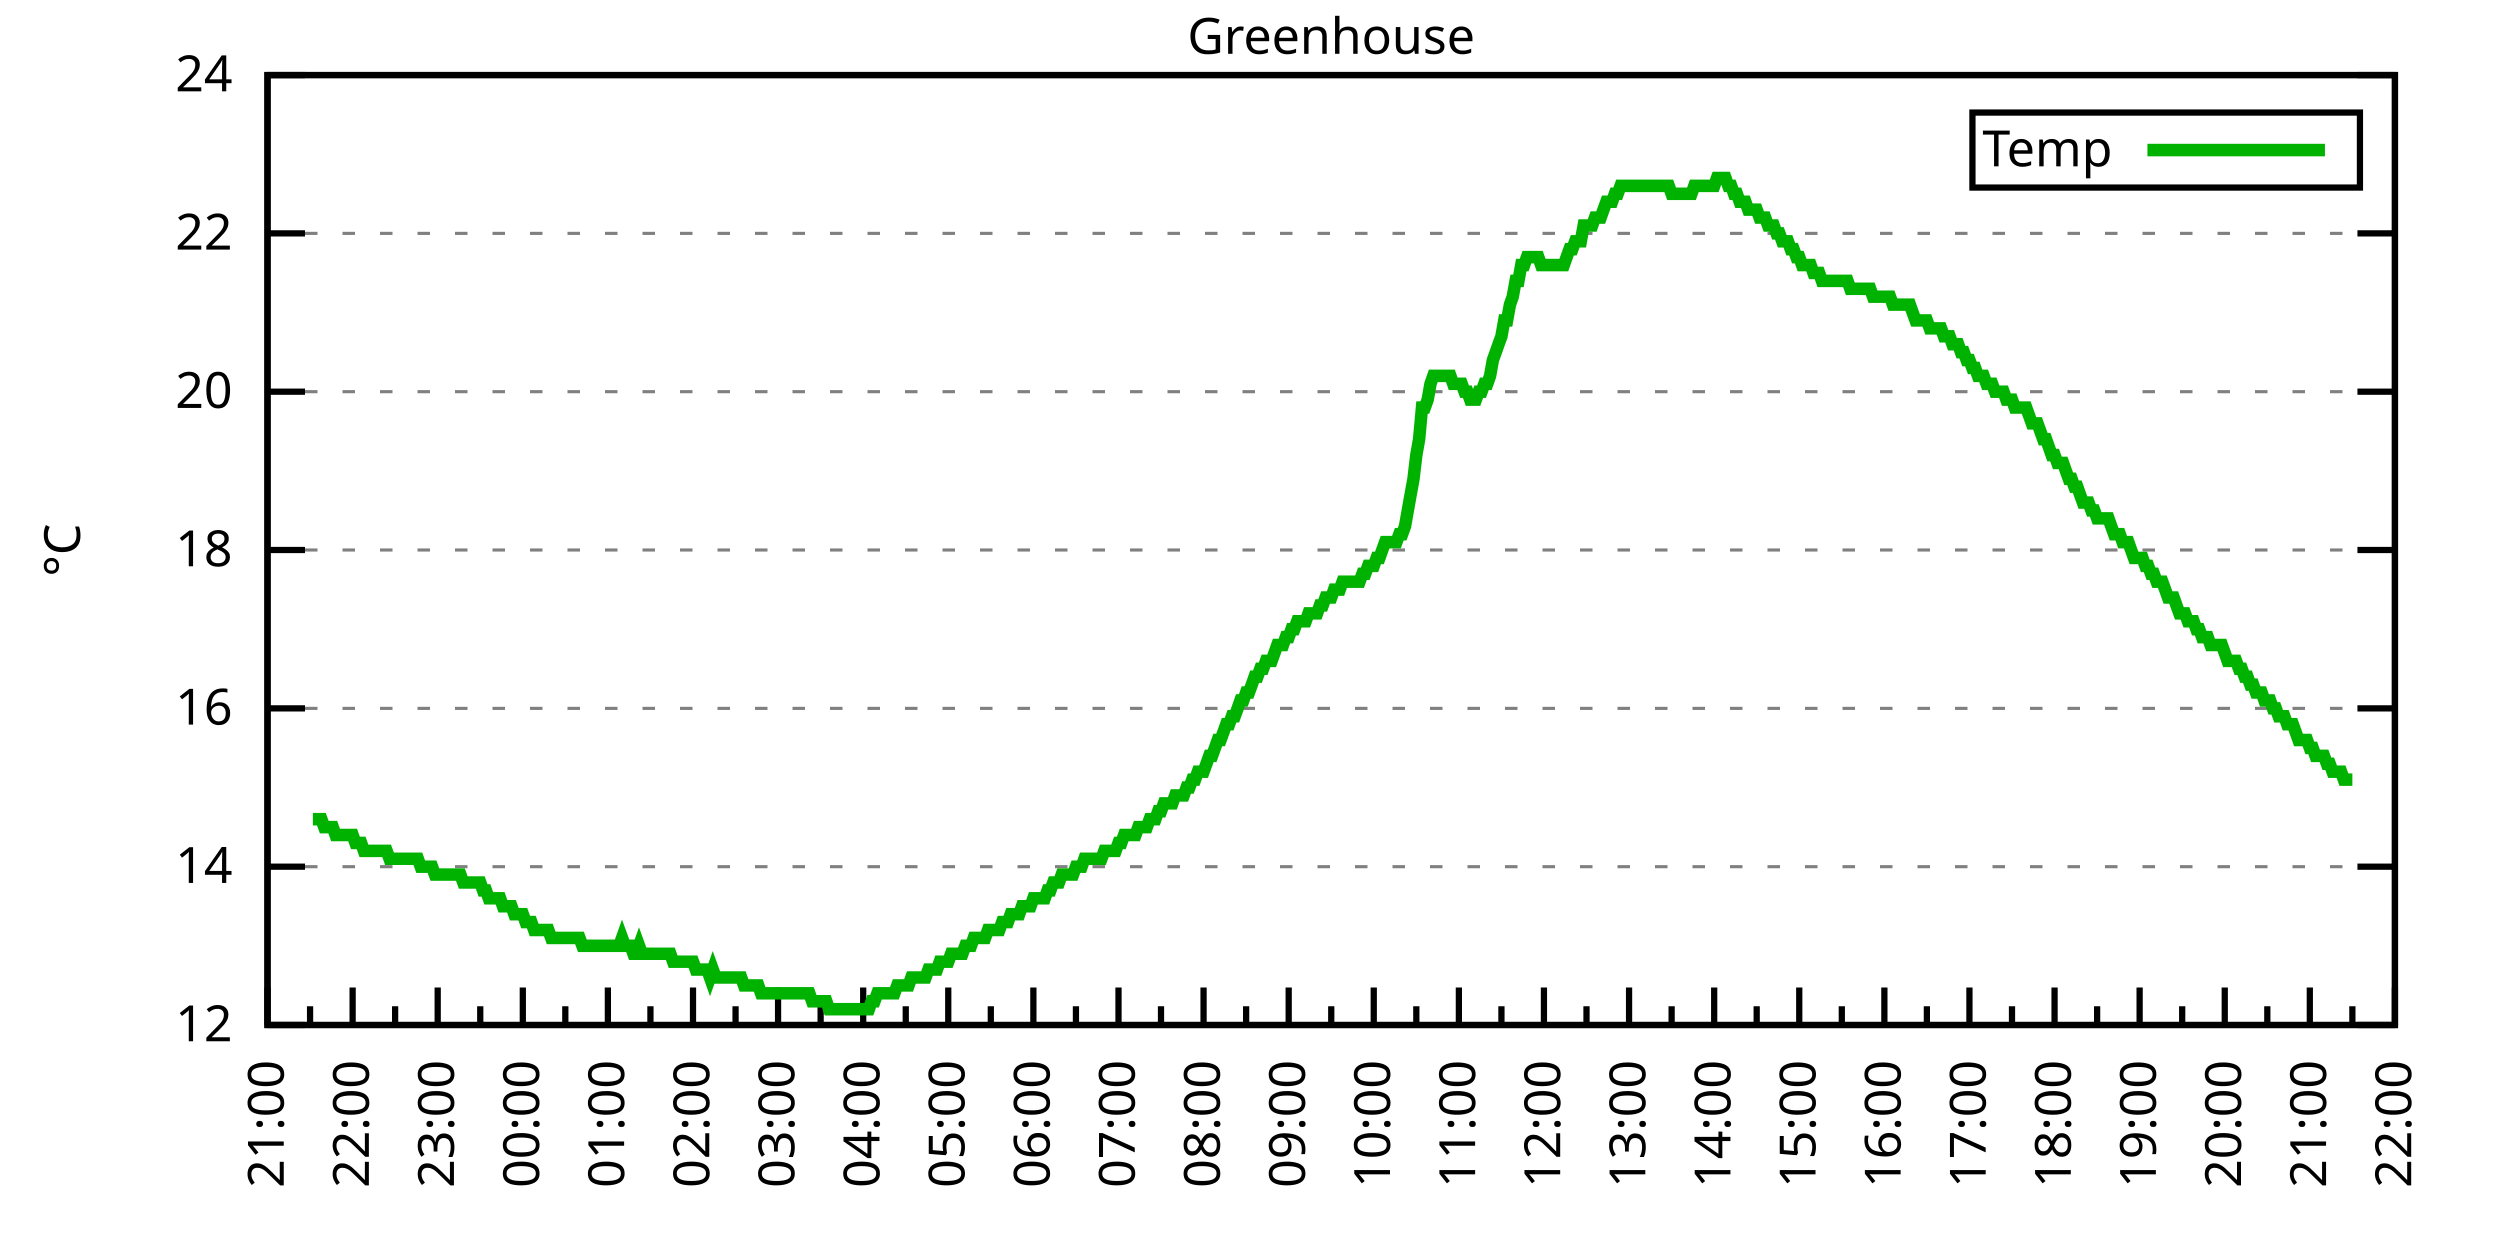
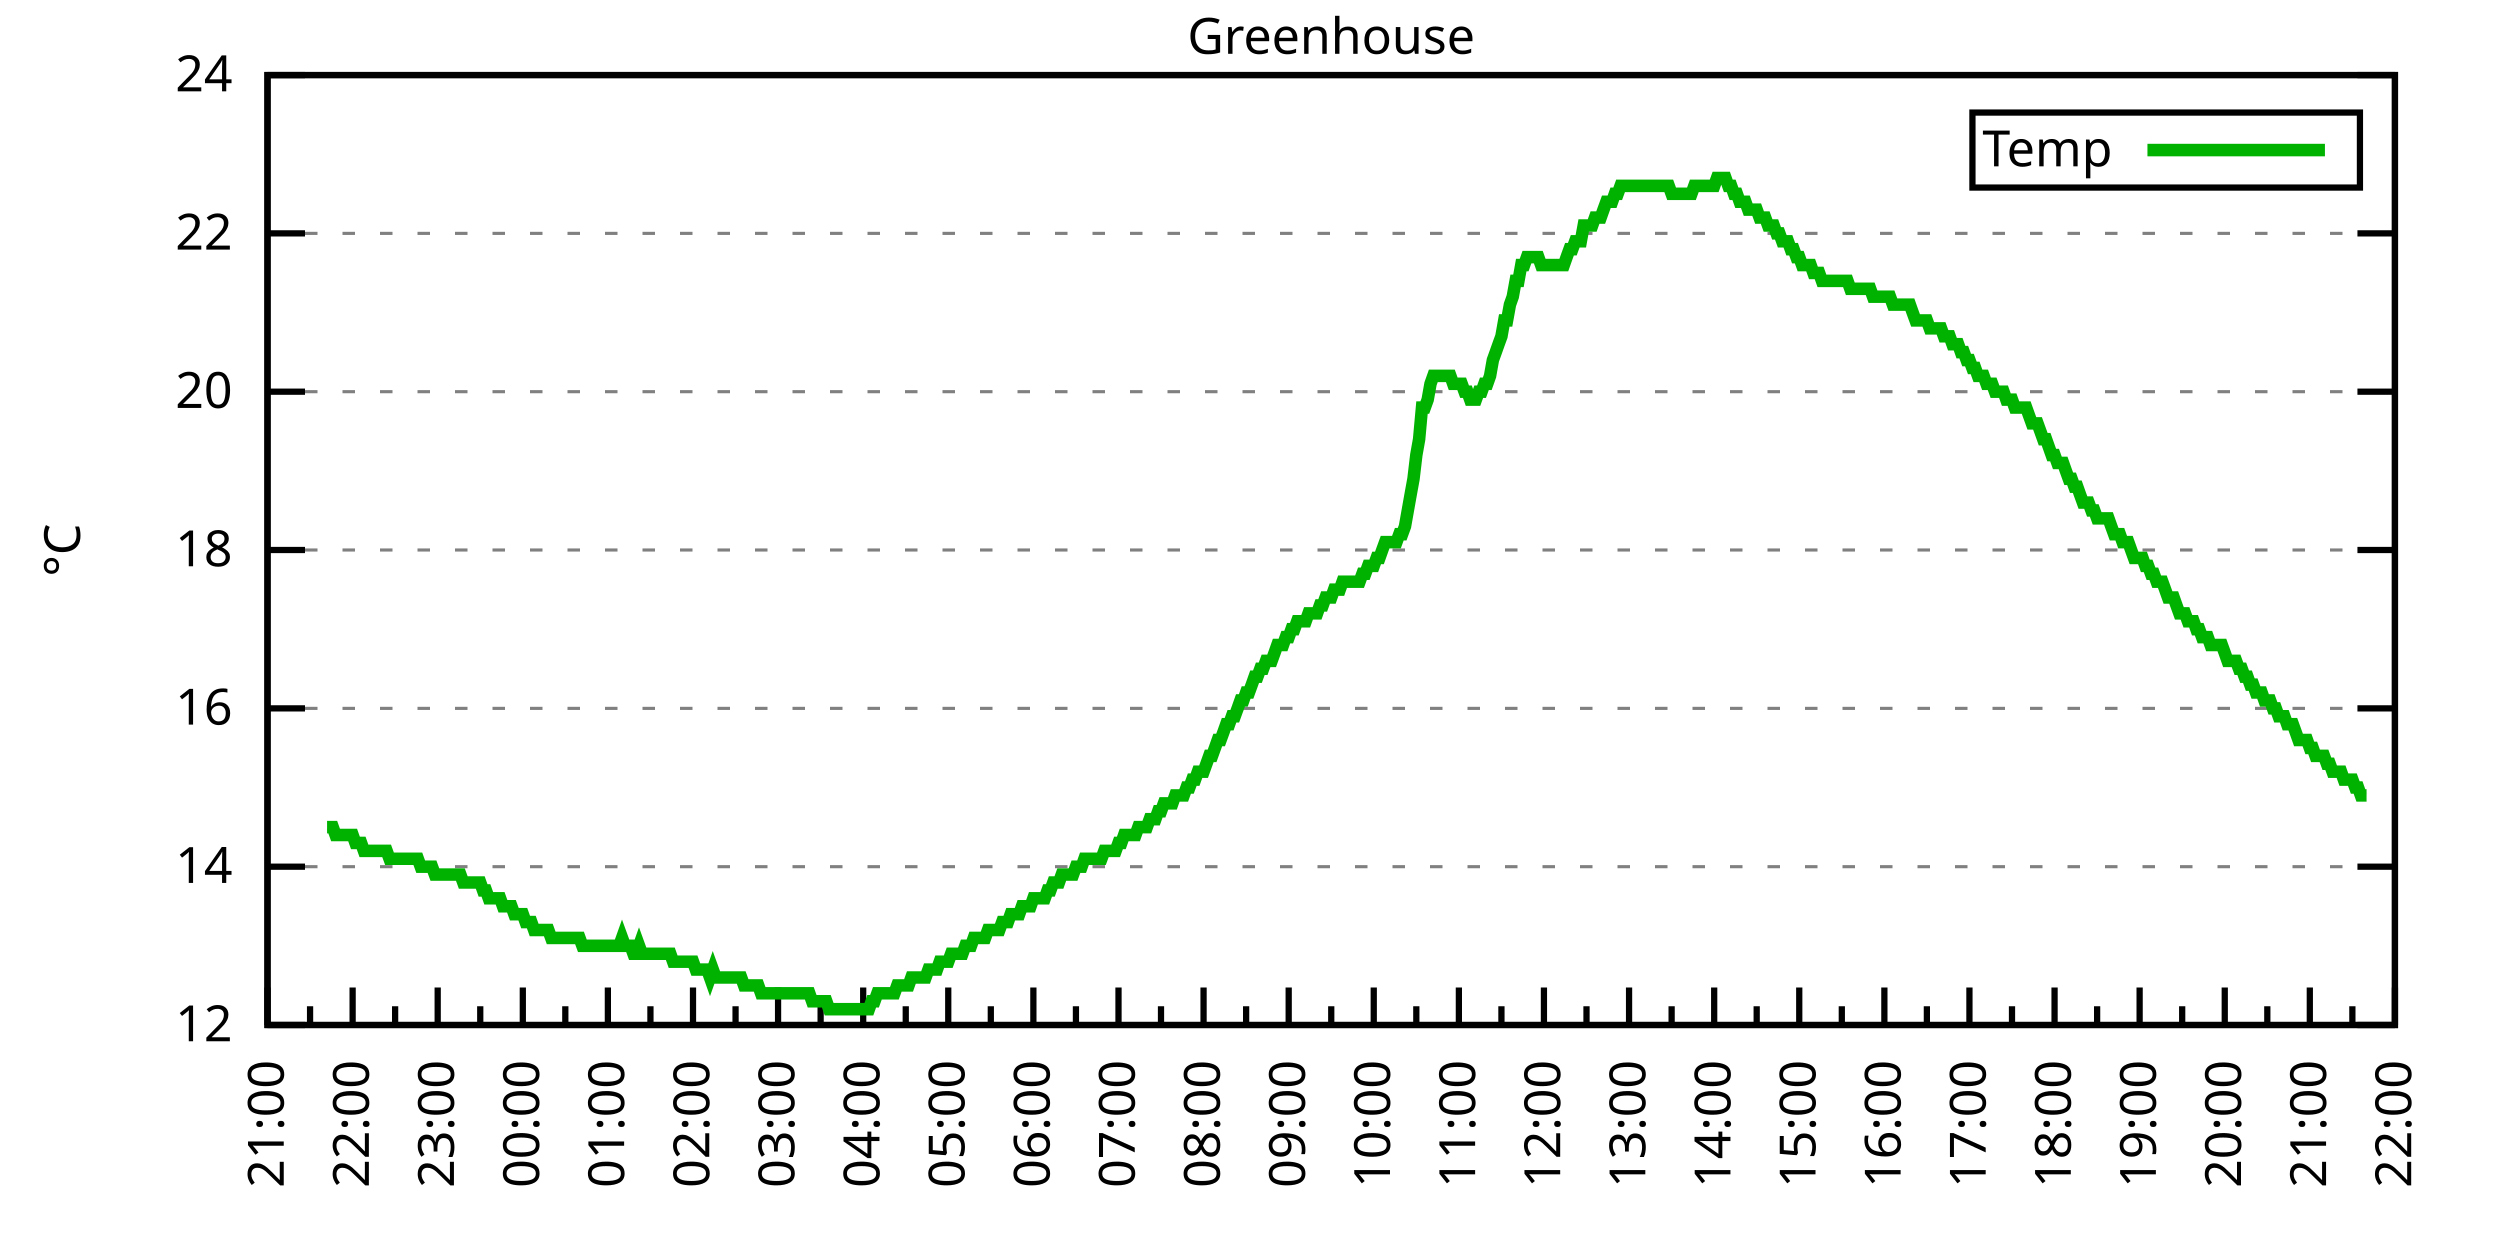
<svg xmlns="http://www.w3.org/2000/svg" xmlns:xlink="http://www.w3.org/1999/xlink" width="400" height="200" viewBox="0 0 400 200">
  <g id="gnuplot_canvas">
    <rect x="0" y="0" width="400" height="200" fill="none" />
    <defs>
      <circle id="gpDot" r="0.5" stroke-width="0.5" stroke="currentColor" />
      <path id="gpPt0" stroke-width="0.333" stroke="currentColor" d="M-1,0 h2 M0,-1 v2" />
      <path id="gpPt1" stroke-width="0.333" stroke="currentColor" d="M-1,-1 L1,1 M1,-1 L-1,1" />
      <path id="gpPt2" stroke-width="0.333" stroke="currentColor" d="M-1,0 L1,0 M0,-1 L0,1 M-1,-1 L1,1 M-1,1 L1,-1" />
      <rect id="gpPt3" stroke-width="0.333" stroke="currentColor" x="-1" y="-1" width="2" height="2" />
      <rect id="gpPt4" stroke-width="0.333" stroke="currentColor" fill="currentColor" x="-1" y="-1" width="2" height="2" />
      <circle id="gpPt5" stroke-width="0.333" stroke="currentColor" cx="0" cy="0" r="1" />
      <use xlink:href="#gpPt5" id="gpPt6" fill="currentColor" stroke="none" />
      <path id="gpPt7" stroke-width="0.333" stroke="currentColor" d="M0,-1.33 L-1.33,0.67 L1.33,0.67 z" />
      <use xlink:href="#gpPt7" id="gpPt8" fill="currentColor" stroke="none" />
      <use xlink:href="#gpPt7" id="gpPt9" stroke="currentColor" transform="rotate(180)" />
      <use xlink:href="#gpPt9" id="gpPt10" fill="currentColor" stroke="none" />
      <use xlink:href="#gpPt3" id="gpPt11" stroke="currentColor" transform="rotate(45)" />
      <use xlink:href="#gpPt11" id="gpPt12" fill="currentColor" stroke="none" />
      <path id="gpPt13" stroke-width="0.333" stroke="currentColor" d="M0,1.330 L1.265,0.411 L0.782,-1.067 L-0.782,-1.076 L-1.265,0.411 z" />
      <use xlink:href="#gpPt13" id="gpPt14" fill="currentColor" stroke="none" />
      <filter id="textbox" filterUnits="objectBoundingBox" x="0" y="0" height="1" width="1">
        <feFlood flood-color="white" flood-opacity="1" result="bgnd" />
        <feComposite in="SourceGraphic" in2="bgnd" operator="atop" />
      </filter>
      <filter id="greybox" filterUnits="objectBoundingBox" x="0" y="0" height="1" width="1">
        <feFlood flood-color="lightgrey" flood-opacity="1" result="grey" />
        <feComposite in="SourceGraphic" in2="grey" operator="atop" />
      </filter>
    </defs>
    <g fill="none" color="white" stroke="currentColor" stroke-width="1.00" stroke-linecap="butt" stroke-linejoin="miter">
</g>
    <g fill="none" color="black" stroke="currentColor" stroke-width="1.00" stroke-linecap="butt" stroke-linejoin="miter">
      <g stroke="none" shape-rendering="crispEdges">
        <polygon fill="rgb(255, 255, 255)" points="42.80,164.00 383.18,164.00 383.18,12.02 42.80,12.02 " />
      </g>
    </g>
    <g fill="none" color="black" stroke="currentColor" stroke-width="1.00" stroke-linecap="butt" stroke-linejoin="miter">
</g>
    <g fill="none" color="black" stroke="black" stroke-width="0.50" stroke-linecap="butt" stroke-linejoin="miter">
</g>
    <g fill="none" color="gray" stroke="currentColor" stroke-width="0.50" stroke-linecap="butt" stroke-linejoin="miter">
      <path stroke="gray" stroke-dasharray="2,4" class="gridline" d="M42.80,164.00 L383.19,164.00  " />
    </g>
    <g fill="none" color="gray" stroke="gray" stroke-width="1.00" stroke-linecap="butt" stroke-linejoin="miter">
</g>
    <g fill="none" color="black" stroke="currentColor" stroke-width="1.00" stroke-linecap="butt" stroke-linejoin="miter">
      <path stroke="black" d="M42.80,164.00 L48.80,164.00 M383.19,164.00 L377.19,164.00  " />
      <g transform="translate(37.20,166.60)" stroke="none" fill="black" font-family="Sans" font-size="8.00" text-anchor="end">
        <text>
          <tspan font-family="Sans"> 12</tspan>
        </text>
      </g>
    </g>
    <g fill="none" color="black" stroke="currentColor" stroke-width="1.00" stroke-linecap="butt" stroke-linejoin="miter">
</g>
    <g fill="none" color="black" stroke="black" stroke-width="0.50" stroke-linecap="butt" stroke-linejoin="miter">
</g>
    <g fill="none" color="gray" stroke="currentColor" stroke-width="0.50" stroke-linecap="butt" stroke-linejoin="miter">
      <path stroke="gray" stroke-dasharray="2,4" class="gridline" d="M42.80,138.67 L383.19,138.67  " />
    </g>
    <g fill="none" color="gray" stroke="gray" stroke-width="1.00" stroke-linecap="butt" stroke-linejoin="miter">
</g>
    <g fill="none" color="black" stroke="currentColor" stroke-width="1.00" stroke-linecap="butt" stroke-linejoin="miter">
      <path stroke="black" d="M42.80,138.67 L48.80,138.67 M383.19,138.67 L377.19,138.67  " />
      <g transform="translate(37.20,141.27)" stroke="none" fill="black" font-family="Sans" font-size="8.00" text-anchor="end">
        <text>
          <tspan font-family="Sans"> 14</tspan>
        </text>
      </g>
    </g>
    <g fill="none" color="black" stroke="currentColor" stroke-width="1.00" stroke-linecap="butt" stroke-linejoin="miter">
</g>
    <g fill="none" color="black" stroke="black" stroke-width="0.50" stroke-linecap="butt" stroke-linejoin="miter">
</g>
    <g fill="none" color="gray" stroke="currentColor" stroke-width="0.50" stroke-linecap="butt" stroke-linejoin="miter">
      <path stroke="gray" stroke-dasharray="2,4" class="gridline" d="M42.80,113.34 L383.19,113.34  " />
    </g>
    <g fill="none" color="gray" stroke="gray" stroke-width="1.00" stroke-linecap="butt" stroke-linejoin="miter">
</g>
    <g fill="none" color="black" stroke="currentColor" stroke-width="1.00" stroke-linecap="butt" stroke-linejoin="miter">
      <path stroke="black" d="M42.80,113.34 L48.80,113.34 M383.19,113.34 L377.19,113.34  " />
      <g transform="translate(37.20,115.94)" stroke="none" fill="black" font-family="Sans" font-size="8.00" text-anchor="end">
        <text>
          <tspan font-family="Sans"> 16</tspan>
        </text>
      </g>
    </g>
    <g fill="none" color="black" stroke="currentColor" stroke-width="1.00" stroke-linecap="butt" stroke-linejoin="miter">
</g>
    <g fill="none" color="black" stroke="black" stroke-width="0.50" stroke-linecap="butt" stroke-linejoin="miter">
</g>
    <g fill="none" color="gray" stroke="currentColor" stroke-width="0.50" stroke-linecap="butt" stroke-linejoin="miter">
      <path stroke="gray" stroke-dasharray="2,4" class="gridline" d="M42.80,88.00 L383.19,88.00  " />
    </g>
    <g fill="none" color="gray" stroke="gray" stroke-width="1.00" stroke-linecap="butt" stroke-linejoin="miter">
</g>
    <g fill="none" color="black" stroke="currentColor" stroke-width="1.00" stroke-linecap="butt" stroke-linejoin="miter">
      <path stroke="black" d="M42.80,88.00 L48.80,88.00 M383.19,88.00 L377.19,88.00  " />
      <g transform="translate(37.20,90.60)" stroke="none" fill="black" font-family="Sans" font-size="8.00" text-anchor="end">
        <text>
          <tspan font-family="Sans"> 18</tspan>
        </text>
      </g>
    </g>
    <g fill="none" color="black" stroke="currentColor" stroke-width="1.00" stroke-linecap="butt" stroke-linejoin="miter">
</g>
    <g fill="none" color="black" stroke="black" stroke-width="0.50" stroke-linecap="butt" stroke-linejoin="miter">
</g>
    <g fill="none" color="gray" stroke="currentColor" stroke-width="0.50" stroke-linecap="butt" stroke-linejoin="miter">
      <path stroke="gray" stroke-dasharray="2,4" class="gridline" d="M42.80,62.67 L383.19,62.67  " />
    </g>
    <g fill="none" color="gray" stroke="gray" stroke-width="1.00" stroke-linecap="butt" stroke-linejoin="miter">
</g>
    <g fill="none" color="black" stroke="currentColor" stroke-width="1.00" stroke-linecap="butt" stroke-linejoin="miter">
      <path stroke="black" d="M42.80,62.67 L48.80,62.67 M383.19,62.67 L377.19,62.67  " />
      <g transform="translate(37.20,65.27)" stroke="none" fill="black" font-family="Sans" font-size="8.00" text-anchor="end">
        <text>
          <tspan font-family="Sans"> 20</tspan>
        </text>
      </g>
    </g>
    <g fill="none" color="black" stroke="currentColor" stroke-width="1.00" stroke-linecap="butt" stroke-linejoin="miter">
</g>
    <g fill="none" color="black" stroke="black" stroke-width="0.50" stroke-linecap="butt" stroke-linejoin="miter">
</g>
    <g fill="none" color="gray" stroke="currentColor" stroke-width="0.50" stroke-linecap="butt" stroke-linejoin="miter">
      <path stroke="gray" stroke-dasharray="2,4" class="gridline" d="M42.80,37.34 L383.19,37.34  " />
    </g>
    <g fill="none" color="gray" stroke="gray" stroke-width="1.00" stroke-linecap="butt" stroke-linejoin="miter">
</g>
    <g fill="none" color="black" stroke="currentColor" stroke-width="1.00" stroke-linecap="butt" stroke-linejoin="miter">
      <path stroke="black" d="M42.80,37.34 L48.80,37.34 M383.19,37.34 L377.19,37.34  " />
      <g transform="translate(37.20,39.94)" stroke="none" fill="black" font-family="Sans" font-size="8.00" text-anchor="end">
        <text>
          <tspan font-family="Sans"> 22</tspan>
        </text>
      </g>
    </g>
    <g fill="none" color="black" stroke="currentColor" stroke-width="1.00" stroke-linecap="butt" stroke-linejoin="miter">
</g>
    <g fill="none" color="black" stroke="black" stroke-width="0.50" stroke-linecap="butt" stroke-linejoin="miter">
</g>
    <g fill="none" color="gray" stroke="currentColor" stroke-width="0.50" stroke-linecap="butt" stroke-linejoin="miter">
      <path stroke="gray" stroke-dasharray="2,4" class="gridline" d="M42.80,12.01 L383.19,12.01  " />
    </g>
    <g fill="none" color="gray" stroke="gray" stroke-width="1.00" stroke-linecap="butt" stroke-linejoin="miter">
</g>
    <g fill="none" color="black" stroke="currentColor" stroke-width="1.00" stroke-linecap="butt" stroke-linejoin="miter">
      <path stroke="black" d="M42.80,12.01 L48.80,12.01 M383.19,12.01 L377.19,12.01  " />
      <g transform="translate(37.20,14.61)" stroke="none" fill="black" font-family="Sans" font-size="8.00" text-anchor="end">
        <text>
          <tspan font-family="Sans"> 24</tspan>
        </text>
      </g>
    </g>
    <g fill="none" color="black" stroke="currentColor" stroke-width="1.00" stroke-linecap="butt" stroke-linejoin="miter">
      <path stroke="black" d="M42.80,164.00 L42.80,158.00  " />
      <g transform="translate(45.40,169.60) rotate(270)" stroke="none" fill="black" font-family="Sans" font-size="8.00" text-anchor="end">
        <text>
          <tspan font-family="Sans">21:00</tspan>
        </text>
      </g>
    </g>
    <g fill="none" color="black" stroke="currentColor" stroke-width="1.00" stroke-linecap="butt" stroke-linejoin="miter">
      <path stroke="black" d="M49.61,164.00 L49.61,161.00 M56.42,164.00 L56.42,158.00  " />
      <g transform="translate(59.02,169.60) rotate(270)" stroke="none" fill="black" font-family="Sans" font-size="8.00" text-anchor="end">
        <text>
          <tspan font-family="Sans">22:00</tspan>
        </text>
      </g>
    </g>
    <g fill="none" color="black" stroke="currentColor" stroke-width="1.00" stroke-linecap="butt" stroke-linejoin="miter">
      <path stroke="black" d="M63.22,164.00 L63.22,161.00 M70.03,164.00 L70.03,158.00  " />
      <g transform="translate(72.63,169.60) rotate(270)" stroke="none" fill="black" font-family="Sans" font-size="8.00" text-anchor="end">
        <text>
          <tspan font-family="Sans">23:00</tspan>
        </text>
      </g>
    </g>
    <g fill="none" color="black" stroke="currentColor" stroke-width="1.00" stroke-linecap="butt" stroke-linejoin="miter">
      <path stroke="black" d="M76.84,164.00 L76.84,161.00 M83.65,164.00 L83.65,158.00  " />
      <g transform="translate(86.25,169.60) rotate(270)" stroke="none" fill="black" font-family="Sans" font-size="8.00" text-anchor="end">
        <text>
          <tspan font-family="Sans">00:00</tspan>
        </text>
      </g>
    </g>
    <g fill="none" color="black" stroke="currentColor" stroke-width="1.00" stroke-linecap="butt" stroke-linejoin="miter">
      <path stroke="black" d="M90.45,164.00 L90.45,161.00 M97.26,164.00 L97.26,158.00  " />
      <g transform="translate(99.86,169.60) rotate(270)" stroke="none" fill="black" font-family="Sans" font-size="8.00" text-anchor="end">
        <text>
          <tspan font-family="Sans">01:00</tspan>
        </text>
      </g>
    </g>
    <g fill="none" color="black" stroke="currentColor" stroke-width="1.00" stroke-linecap="butt" stroke-linejoin="miter">
      <path stroke="black" d="M104.07,164.00 L104.07,161.00 M110.88,164.00 L110.88,158.00  " />
      <g transform="translate(113.48,169.60) rotate(270)" stroke="none" fill="black" font-family="Sans" font-size="8.00" text-anchor="end">
        <text>
          <tspan font-family="Sans">02:00</tspan>
        </text>
      </g>
    </g>
    <g fill="none" color="black" stroke="currentColor" stroke-width="1.00" stroke-linecap="butt" stroke-linejoin="miter">
      <path stroke="black" d="M117.69,164.00 L117.69,161.00 M124.49,164.00 L124.49,158.00  " />
      <g transform="translate(127.09,169.60) rotate(270)" stroke="none" fill="black" font-family="Sans" font-size="8.00" text-anchor="end">
        <text>
          <tspan font-family="Sans">03:00</tspan>
        </text>
      </g>
    </g>
    <g fill="none" color="black" stroke="currentColor" stroke-width="1.00" stroke-linecap="butt" stroke-linejoin="miter">
      <path stroke="black" d="M131.30,164.00 L131.30,161.00 M138.11,164.00 L138.11,158.00  " />
      <g transform="translate(140.71,169.60) rotate(270)" stroke="none" fill="black" font-family="Sans" font-size="8.00" text-anchor="end">
        <text>
          <tspan font-family="Sans">04:00</tspan>
        </text>
      </g>
    </g>
    <g fill="none" color="black" stroke="currentColor" stroke-width="1.00" stroke-linecap="butt" stroke-linejoin="miter">
      <path stroke="black" d="M144.92,164.00 L144.92,161.00 M151.72,164.00 L151.72,158.00  " />
      <g transform="translate(154.32,169.60) rotate(270)" stroke="none" fill="black" font-family="Sans" font-size="8.00" text-anchor="end">
        <text>
          <tspan font-family="Sans">05:00</tspan>
        </text>
      </g>
    </g>
    <g fill="none" color="black" stroke="currentColor" stroke-width="1.00" stroke-linecap="butt" stroke-linejoin="miter">
      <path stroke="black" d="M158.53,164.00 L158.53,161.00 M165.34,164.00 L165.34,158.00  " />
      <g transform="translate(167.94,169.60) rotate(270)" stroke="none" fill="black" font-family="Sans" font-size="8.00" text-anchor="end">
        <text>
          <tspan font-family="Sans">06:00</tspan>
        </text>
      </g>
    </g>
    <g fill="none" color="black" stroke="currentColor" stroke-width="1.00" stroke-linecap="butt" stroke-linejoin="miter">
      <path stroke="black" d="M172.15,164.00 L172.15,161.00 M178.96,164.00 L178.96,158.00  " />
      <g transform="translate(181.56,169.60) rotate(270)" stroke="none" fill="black" font-family="Sans" font-size="8.00" text-anchor="end">
        <text>
          <tspan font-family="Sans">07:00</tspan>
        </text>
      </g>
    </g>
    <g fill="none" color="black" stroke="currentColor" stroke-width="1.00" stroke-linecap="butt" stroke-linejoin="miter">
      <path stroke="black" d="M185.76,164.00 L185.76,161.00 M192.57,164.00 L192.57,158.00  " />
      <g transform="translate(195.17,169.60) rotate(270)" stroke="none" fill="black" font-family="Sans" font-size="8.00" text-anchor="end">
        <text>
          <tspan font-family="Sans">08:00</tspan>
        </text>
      </g>
    </g>
    <g fill="none" color="black" stroke="currentColor" stroke-width="1.00" stroke-linecap="butt" stroke-linejoin="miter">
      <path stroke="black" d="M199.38,164.00 L199.38,161.00 M206.19,164.00 L206.19,158.00  " />
      <g transform="translate(208.79,169.60) rotate(270)" stroke="none" fill="black" font-family="Sans" font-size="8.00" text-anchor="end">
        <text>
          <tspan font-family="Sans">09:00</tspan>
        </text>
      </g>
    </g>
    <g fill="none" color="black" stroke="currentColor" stroke-width="1.00" stroke-linecap="butt" stroke-linejoin="miter">
      <path stroke="black" d="M213.00,164.00 L213.00,161.00 M219.80,164.00 L219.80,158.00  " />
      <g transform="translate(222.40,169.60) rotate(270)" stroke="none" fill="black" font-family="Sans" font-size="8.00" text-anchor="end">
        <text>
          <tspan font-family="Sans">10:00</tspan>
        </text>
      </g>
    </g>
    <g fill="none" color="black" stroke="currentColor" stroke-width="1.00" stroke-linecap="butt" stroke-linejoin="miter">
      <path stroke="black" d="M226.61,164.00 L226.61,161.00 M233.42,164.00 L233.42,158.00  " />
      <g transform="translate(236.02,169.60) rotate(270)" stroke="none" fill="black" font-family="Sans" font-size="8.00" text-anchor="end">
        <text>
          <tspan font-family="Sans">11:00</tspan>
        </text>
      </g>
    </g>
    <g fill="none" color="black" stroke="currentColor" stroke-width="1.00" stroke-linecap="butt" stroke-linejoin="miter">
      <path stroke="black" d="M240.23,164.00 L240.23,161.00 M247.03,164.00 L247.03,158.00  " />
      <g transform="translate(249.63,169.60) rotate(270)" stroke="none" fill="black" font-family="Sans" font-size="8.00" text-anchor="end">
        <text>
          <tspan font-family="Sans">12:00</tspan>
        </text>
      </g>
    </g>
    <g fill="none" color="black" stroke="currentColor" stroke-width="1.00" stroke-linecap="butt" stroke-linejoin="miter">
      <path stroke="black" d="M253.84,164.00 L253.84,161.00 M260.65,164.00 L260.65,158.00  " />
      <g transform="translate(263.25,169.60) rotate(270)" stroke="none" fill="black" font-family="Sans" font-size="8.00" text-anchor="end">
        <text>
          <tspan font-family="Sans">13:00</tspan>
        </text>
      </g>
    </g>
    <g fill="none" color="black" stroke="currentColor" stroke-width="1.00" stroke-linecap="butt" stroke-linejoin="miter">
      <path stroke="black" d="M267.46,164.00 L267.46,161.00 M274.27,164.00 L274.27,158.00  " />
      <g transform="translate(276.87,169.60) rotate(270)" stroke="none" fill="black" font-family="Sans" font-size="8.00" text-anchor="end">
        <text>
          <tspan font-family="Sans">14:00</tspan>
        </text>
      </g>
    </g>
    <g fill="none" color="black" stroke="currentColor" stroke-width="1.00" stroke-linecap="butt" stroke-linejoin="miter">
      <path stroke="black" d="M281.07,164.00 L281.07,161.00 M287.88,164.00 L287.88,158.00  " />
      <g transform="translate(290.48,169.60) rotate(270)" stroke="none" fill="black" font-family="Sans" font-size="8.00" text-anchor="end">
        <text>
          <tspan font-family="Sans">15:00</tspan>
        </text>
      </g>
    </g>
    <g fill="none" color="black" stroke="currentColor" stroke-width="1.00" stroke-linecap="butt" stroke-linejoin="miter">
      <path stroke="black" d="M294.69,164.00 L294.69,161.00 M301.50,164.00 L301.50,158.00  " />
      <g transform="translate(304.10,169.60) rotate(270)" stroke="none" fill="black" font-family="Sans" font-size="8.00" text-anchor="end">
        <text>
          <tspan font-family="Sans">16:00</tspan>
        </text>
      </g>
    </g>
    <g fill="none" color="black" stroke="currentColor" stroke-width="1.00" stroke-linecap="butt" stroke-linejoin="miter">
      <path stroke="black" d="M308.30,164.00 L308.30,161.00 M315.11,164.00 L315.11,158.00  " />
      <g transform="translate(317.71,169.60) rotate(270)" stroke="none" fill="black" font-family="Sans" font-size="8.00" text-anchor="end">
        <text>
          <tspan font-family="Sans">17:00</tspan>
        </text>
      </g>
    </g>
    <g fill="none" color="black" stroke="currentColor" stroke-width="1.00" stroke-linecap="butt" stroke-linejoin="miter">
      <path stroke="black" d="M321.92,164.00 L321.92,161.00 M328.73,164.00 L328.73,158.00  " />
      <g transform="translate(331.33,169.60) rotate(270)" stroke="none" fill="black" font-family="Sans" font-size="8.00" text-anchor="end">
        <text>
          <tspan font-family="Sans">18:00</tspan>
        </text>
      </g>
    </g>
    <g fill="none" color="black" stroke="currentColor" stroke-width="1.00" stroke-linecap="butt" stroke-linejoin="miter">
      <path stroke="black" d="M335.54,164.00 L335.54,161.00 M342.34,164.00 L342.34,158.00  " />
      <g transform="translate(344.94,169.60) rotate(270)" stroke="none" fill="black" font-family="Sans" font-size="8.00" text-anchor="end">
        <text>
          <tspan font-family="Sans">19:00</tspan>
        </text>
      </g>
    </g>
    <g fill="none" color="black" stroke="currentColor" stroke-width="1.00" stroke-linecap="butt" stroke-linejoin="miter">
      <path stroke="black" d="M349.15,164.00 L349.15,161.00 M355.96,164.00 L355.96,158.00  " />
      <g transform="translate(358.56,169.60) rotate(270)" stroke="none" fill="black" font-family="Sans" font-size="8.00" text-anchor="end">
        <text>
          <tspan font-family="Sans">20:00</tspan>
        </text>
      </g>
    </g>
    <g fill="none" color="black" stroke="currentColor" stroke-width="1.00" stroke-linecap="butt" stroke-linejoin="miter">
      <path stroke="black" d="M362.77,164.00 L362.77,161.00 M369.57,164.00 L369.57,158.00  " />
      <g transform="translate(372.17,169.60) rotate(270)" stroke="none" fill="black" font-family="Sans" font-size="8.00" text-anchor="end">
        <text>
          <tspan font-family="Sans">21:00</tspan>
        </text>
      </g>
    </g>
    <g fill="none" color="black" stroke="currentColor" stroke-width="1.00" stroke-linecap="butt" stroke-linejoin="miter">
      <path stroke="black" d="M376.38,164.00 L376.38,161.00 M383.19,164.00 L383.19,158.00  " />
      <g transform="translate(385.79,169.60) rotate(270)" stroke="none" fill="black" font-family="Sans" font-size="8.00" text-anchor="end">
        <text>
          <tspan font-family="Sans">22:00</tspan>
        </text>
      </g>
    </g>
    <g fill="none" color="black" stroke="currentColor" stroke-width="1.00" stroke-linecap="butt" stroke-linejoin="miter">
</g>
    <g fill="none" color="black" stroke="currentColor" stroke-width="1.00" stroke-linecap="butt" stroke-linejoin="miter">
      <path stroke="black" d="M42.80,12.01 L42.80,164.00 L383.19,164.00 L383.19,12.01 L42.80,12.01 Z  " />
    </g>
    <g fill="none" color="black" stroke="currentColor" stroke-width="1.00" stroke-linecap="butt" stroke-linejoin="miter">
      <g transform="translate(12.80,88.01) rotate(270)" stroke="none" fill="black" font-family="Sans" font-size="8.00" text-anchor="middle">
        <text>
          <tspan font-family="Sans">°C</tspan>
        </text>
      </g>
    </g>
    <g fill="none" color="black" stroke="currentColor" stroke-width="1.00" stroke-linecap="butt" stroke-linejoin="miter">
</g>
    <g fill="none" color="black" stroke="currentColor" stroke-width="1.00" stroke-linecap="butt" stroke-linejoin="miter">
      <path stroke="black" d="M315.59,30.01 L315.59,18.01 L377.59,18.01 L377.59,30.01 L315.59,30.01 Z  " />
    </g>
    <g id="Greenhouse_plot_1">
      <g fill="none" color="white" stroke="black" stroke-width="2.00" stroke-linecap="butt" stroke-linejoin="miter">
</g>
      <g fill="none" color="black" stroke="currentColor" stroke-width="2.00" stroke-linecap="butt" stroke-linejoin="miter">
        <g transform="translate(337.99,26.61)" stroke="none" fill="black" font-family="Sans" font-size="8.00" text-anchor="end">
          <text>
            <tspan font-family="Sans">Temp</tspan>
          </text>
        </g>
      </g>
      <g fill="none" color="black" stroke="currentColor" stroke-width="2.00" stroke-linecap="butt" stroke-linejoin="miter">
-         <path stroke="rgb(  0, 178,   0)" d="M343.59,24.01 L371.99,24.01 M50.06,131.07 L50.52,131.07 L50.97,131.07 L51.42,131.07 L51.88,132.34 L52.33,132.34   L52.78,132.34 L53.24,132.34 L53.69,133.60 L54.15,133.60 L54.60,133.60 L55.05,133.60 L55.51,133.60 L55.96,133.60   L56.42,133.60 L56.87,134.87 L57.32,134.87 L57.78,134.87 L58.23,136.14 L58.68,136.14 L59.14,136.14 L59.59,136.14   L60.05,136.14 L60.50,136.14 L60.95,136.14 L61.41,136.14 L61.86,136.14 L62.32,137.40 L62.77,137.40 L63.22,137.40   L63.68,137.40 L64.13,137.40 L64.58,137.40 L65.04,137.40 L65.49,137.40 L65.95,137.40 L66.40,137.40 L66.85,137.40   L67.31,138.67 L67.76,138.67 L68.22,138.67 L68.67,138.67 L69.12,138.67 L69.58,139.93 L70.03,139.93 L70.49,139.93   L70.94,139.93 L71.39,139.93 L71.85,139.93 L72.30,139.93 L72.75,139.93 L73.21,139.93 L73.66,139.93 L74.12,141.20   L74.57,141.20 L75.02,141.20 L75.48,141.20 L75.93,141.20 L76.39,141.20 L76.84,141.20 L77.29,142.47 L77.75,142.47   L78.20,143.73 L78.65,143.73 L79.11,143.73 L79.56,143.73 L80.02,143.73 L80.47,145.00 L80.92,145.00 L81.38,145.00   L81.83,145.00 L82.29,146.27 L82.74,146.27 L83.19,146.27 L83.65,146.27 L84.10,147.53 L84.55,147.53 L85.01,147.53   L85.46,148.80 L85.92,148.80 L86.37,148.80 L86.82,148.80 L87.28,148.80 L87.73,148.80 L88.19,150.07 L88.64,150.07   L89.09,150.07 L89.55,150.07 L90.00,150.07 L90.45,150.07 L90.91,150.07 L91.36,150.07 L91.82,150.07 L92.27,150.07   L92.72,150.07 L93.18,151.33 L93.63,151.33 L94.09,151.33 L94.54,151.33 L94.99,151.33 L95.45,151.33 L95.90,151.33   L96.35,151.33 L96.81,151.33 L97.26,151.33 L97.72,151.33 L98.17,151.33 L98.62,151.33 L99.08,151.33 L99.53,150.07   L99.99,151.33 L100.44,151.33 L100.89,151.33 L101.35,152.60 L101.80,152.60 L102.25,151.33 L102.71,152.60 L103.16,152.60   L103.62,152.60 L104.07,152.60 L104.52,152.60 L104.98,152.60 L105.43,152.60 L105.89,152.60 L106.34,152.60 L106.79,152.60   L107.25,152.60 L107.70,153.87 L108.15,153.87 L108.61,153.87 L109.06,153.87 L109.52,153.87 L109.97,153.87 L110.42,153.87   L110.88,153.87 L111.33,155.13 L111.79,155.13 L112.24,155.13 L112.69,155.13 L113.15,155.13 L113.60,156.40 L114.05,155.13   L114.51,156.40 L114.96,156.40 L115.42,156.40 L115.87,156.40 L116.32,156.40 L116.78,156.40 L117.23,156.40 L117.69,156.40   L118.14,156.40 L118.59,156.40 L119.05,157.67 L119.50,157.67 L119.96,157.67 L120.41,157.67 L120.86,157.67 L121.32,157.67   L121.77,158.93 L122.22,158.93 L122.68,158.93 L123.13,158.93 L123.59,158.93 L124.04,158.93 L124.49,158.93 L124.95,158.93   L125.40,158.93 L125.86,158.93 L126.31,158.93 L126.76,158.93 L127.22,158.93 L127.67,158.93 L128.12,158.93 L128.58,158.93   L129.03,158.93 L129.49,158.93 L129.94,160.20 L130.39,160.20 L130.85,160.20 L131.30,160.20 L131.76,160.20 L132.21,160.20   L132.66,161.47 L133.12,161.47 L133.57,161.47 L134.02,161.47 L134.48,161.47 L134.93,161.47 L135.39,161.47 L135.84,161.47   L136.29,161.47 L136.75,161.47 L137.20,161.47 L137.66,161.47 L138.11,161.47 L138.56,161.47 L139.02,161.47 L139.47,160.20   L139.92,160.20 L140.38,158.93 L140.83,158.93 L141.29,158.93 L141.74,158.93 L142.19,158.93 L142.65,158.93 L143.10,158.93   L143.56,157.67 L144.01,157.67 L144.46,157.67 L144.92,157.67 L145.37,157.67 L145.82,156.40 L146.28,156.40 L146.73,156.40   L147.19,156.40 L147.64,156.40 L148.09,156.40 L148.55,155.13 L149.00,155.13 L149.46,155.13 L149.91,155.13 L150.36,153.87   L150.82,153.87 L151.27,153.87 L151.72,153.87 L152.18,152.60 L152.63,152.60 L153.09,152.60 L153.54,152.60 L153.99,152.60   L154.45,151.33 L154.90,151.33 L155.36,151.33 L155.81,150.07 L156.26,150.07 L156.72,150.07 L157.17,150.07 L157.62,150.07   L158.08,148.80 L158.53,148.80 L158.99,148.80 L159.44,148.80 L159.89,148.80 L160.35,147.53 L160.80,147.53 L161.26,147.53   L161.71,146.27 L162.16,146.27 L162.62,146.27 L163.07,146.27 L163.52,145.00 L163.98,145.00 L164.43,145.00 L164.89,145.00   L165.34,143.73 L165.79,143.73 L166.25,143.73 L166.70,143.73 L167.16,143.73 L167.61,142.47 L168.06,142.47 L168.52,141.20   L168.97,141.20 L169.43,141.20 L169.88,139.93 L170.33,139.93 L170.79,139.93 L171.24,139.93 L171.69,139.93 L172.15,138.67   L172.60,138.67 L173.06,138.67 L173.51,137.40 L173.96,137.40 L174.42,137.40 L174.87,137.40 L175.33,137.40 L175.78,137.40   L176.23,137.40 L176.69,136.14 L177.14,136.14 L177.59,136.14 L178.05,136.14 L178.50,136.14 L178.96,134.87 L179.41,134.87   L179.86,133.60 L180.32,133.60 L180.77,133.60 L181.23,133.60 L181.68,133.60 L182.13,132.34 L182.59,132.34 L183.04,132.34   L183.49,132.34 L183.95,131.07 L184.40,131.07 L184.86,131.07 L185.31,129.80 L185.76,129.80 L186.22,128.54 L186.67,128.54   L187.13,128.54 L187.58,128.54 L188.03,127.27 L188.49,127.27 L188.94,127.27 L189.39,127.27 L189.85,126.00 L190.30,126.00   L190.76,124.74 L191.21,124.74 L191.66,123.47 L192.12,123.47 L192.57,123.47 L193.03,122.20 L193.48,120.94 L193.93,120.94   L194.39,119.67 L194.84,118.40 L195.29,118.40 L195.75,117.14 L196.20,115.87 L196.66,115.87 L197.11,114.60 L197.56,114.60   L198.02,113.34 L198.47,112.07 L198.93,112.07 L199.38,110.80 L199.83,110.80 L200.29,109.54 L200.74,108.27 L201.19,108.27   L201.65,107.00 L202.10,107.00 L202.56,105.74 L203.01,105.74 L203.46,105.74 L203.92,104.47 L204.37,103.20 L204.83,103.20   L205.28,103.20 L205.73,101.94 L206.19,101.94 L206.64,100.67 L207.09,100.67 L207.55,99.40 L208.00,99.40 L208.46,99.40   L208.91,99.40 L209.36,98.14 L209.82,98.14 L210.27,98.14 L210.73,98.14 L211.18,96.87 L211.63,96.87 L212.09,95.60   L212.54,95.60 L213.00,95.60 L213.45,94.34 L213.90,94.34 L214.36,94.34 L214.81,93.07 L215.26,93.07 L215.72,93.07   L216.17,93.07 L216.63,93.07 L217.08,93.07 L217.53,93.07 L217.99,91.80 L218.44,91.80 L218.90,90.54 L219.35,90.54   L219.80,90.54 L220.26,89.27 L220.71,89.27 L221.16,88.00 L221.62,86.74 L222.07,86.74 L222.53,86.74 L222.98,86.74   L223.43,86.74 L223.89,85.47 L224.34,85.47 L224.80,84.21 L225.25,81.67 L225.70,79.14 L226.16,76.61 L226.61,72.81   L227.06,70.27 L227.52,65.21 L227.97,65.21 L228.43,63.94 L228.88,61.41 L229.33,60.14 L229.79,60.14 L230.24,60.14   L230.70,60.14 L231.15,60.14 L231.60,60.14 L232.06,60.14 L232.51,61.41 L232.96,61.41 L233.42,61.41 L233.87,61.41   L234.33,62.67 L234.78,62.67 L235.23,63.94 L235.69,63.94 L236.14,63.94 L236.60,62.67 L237.05,62.67 L237.50,61.41   L237.96,61.41 L238.41,60.14 L238.86,57.61 L239.32,56.34 L239.77,55.07 L240.23,53.81 L240.68,51.27 L241.13,51.27   L241.59,48.74 L242.04,47.47 L242.50,44.94 L242.95,44.94 L243.40,42.41 L243.86,42.41 L244.31,41.14 L244.76,41.14   L245.22,41.14 L245.67,41.14 L246.13,41.14 L246.58,42.41 L247.03,42.41 L247.49,42.41 L247.94,42.41 L248.40,42.41   L248.85,42.41 L249.30,42.41 L249.76,42.41 L250.21,42.41 L250.66,41.14 L251.12,39.87 L251.57,39.87 L252.03,38.61   L252.48,38.61 L252.93,38.61 L253.39,36.08 L253.84,36.08 L254.30,36.08 L254.75,36.08 L255.20,34.81 L255.66,34.81   L256.11,34.81 L256.56,33.54 L257.02,32.28 L257.47,32.28 L257.93,32.28 L258.38,31.01 L258.83,31.01 L259.29,29.74   L259.74,29.74 L260.20,29.74 L260.65,29.74 L261.10,29.74 L261.56,29.74 L262.01,29.74 L262.47,29.74 L262.92,29.74   L263.37,29.74 L263.83,29.74 L264.28,29.74 L264.73,29.74 L265.19,29.74 L265.64,29.74 L266.10,29.74 L266.55,29.74   L267.00,29.74 L267.46,31.01 L267.91,31.01 L268.37,31.01 L268.82,31.01 L269.27,31.01 L269.73,31.01 L270.18,31.01   L270.63,31.01 L271.09,29.74 L271.54,29.74 L272.00,29.74 L272.45,29.74 L272.90,29.74 L273.36,29.74 L273.81,29.74   L274.27,29.74 L274.72,28.48 L275.17,28.48 L275.63,28.48 L276.08,28.48 L276.53,29.74 L276.99,29.74 L277.44,31.01   L277.90,31.01 L278.35,32.28 L278.80,32.28 L279.26,32.28 L279.71,33.54 L280.17,33.54 L280.62,33.54 L281.07,33.54   L281.53,34.81 L281.98,34.81 L282.43,34.81 L282.89,36.08 L283.34,36.08 L283.80,36.08 L284.25,37.34 L284.70,37.34   L285.16,38.61 L285.61,38.61 L286.07,38.61 L286.52,39.87 L286.97,39.87 L287.43,41.14 L287.88,41.14 L288.33,42.41   L288.79,42.41 L289.24,42.41 L289.70,42.41 L290.15,43.67 L290.60,43.67 L291.06,43.67 L291.51,44.94 L291.97,44.94   L292.42,44.94 L292.87,44.94 L293.33,44.94 L293.78,44.94 L294.23,44.94 L294.69,44.94 L295.14,44.94 L295.60,44.94   L296.05,46.21 L296.50,46.21 L296.96,46.21 L297.41,46.21 L297.87,46.21 L298.32,46.21 L298.77,46.21 L299.23,46.21   L299.68,47.47 L300.13,47.47 L300.59,47.47 L301.04,47.47 L301.50,47.47 L301.95,47.47 L302.40,47.47 L302.86,48.74   L303.31,48.74 L303.77,48.74 L304.22,48.74 L304.67,48.74 L305.13,48.74 L305.58,48.74 L306.03,50.01 L306.49,51.27   L306.94,51.27 L307.40,51.27 L307.85,51.27 L308.30,51.27 L308.76,52.54 L309.21,52.54 L309.67,52.54 L310.12,52.54   L310.57,52.54 L311.03,53.81 L311.48,53.81 L311.94,53.81 L312.39,55.07 L312.84,55.07 L313.30,55.07 L313.75,56.34   L314.20,56.34 L314.66,57.61 L315.11,57.61 L315.57,58.87 L316.02,58.87 L316.47,60.14 L316.93,60.14 L317.38,60.14   L317.84,61.41 L318.29,61.41 L318.74,61.41 L319.20,62.67 L319.65,62.67 L320.10,62.67 L320.56,62.67 L321.01,63.94   L321.47,63.94 L321.92,63.94 L322.37,65.21 L322.83,65.21 L323.28,65.21 L323.74,65.21 L324.19,65.21 L324.64,66.47   L325.10,67.74 L325.55,67.74 L326.00,67.74 L326.46,69.01 L326.91,70.27 L327.37,70.27 L327.82,71.54 L328.27,72.81   L328.73,72.81 L329.18,74.07 L329.64,74.07 L330.09,74.07 L330.54,75.34 L331.00,76.61 L331.45,76.61 L331.90,77.87   L332.36,77.87 L332.81,79.14 L333.27,80.41 L333.72,80.41 L334.17,80.41 L334.63,81.67 L335.08,81.67 L335.54,82.94   L335.99,82.94 L336.44,82.94 L336.90,82.94 L337.35,82.94 L337.80,84.21 L338.26,85.47 L338.71,85.47 L339.17,85.47   L339.62,86.74 L340.07,86.74 L340.53,86.74 L340.98,88.00 L341.44,89.27 L341.89,89.27 L342.34,89.27 L342.80,89.27   L343.25,90.54 L343.70,90.54 L344.16,91.80 L344.61,91.80 L345.07,93.07 L345.52,93.07 L345.97,93.07 L346.43,94.34   L346.88,95.60 L347.34,95.60 L347.79,95.60 L348.24,96.87 L348.70,98.14 L349.15,98.14 L349.60,98.14 L350.06,99.40   L350.51,99.40 L350.97,99.40 L351.42,100.67 L351.87,100.67 L352.33,101.94 L352.78,101.94 L353.24,101.94 L353.69,103.20   L354.14,103.20 L354.60,103.20 L355.05,103.20 L355.50,103.20 L355.96,104.47 L356.41,105.74 L356.87,105.74 L357.32,105.74   L357.77,105.74 L358.23,107.00 L358.68,107.00 L359.14,108.27 L359.59,108.27 L360.04,109.54 L360.50,109.54 L360.95,110.80   L361.41,110.80 L361.86,110.80 L362.31,112.07 L362.77,112.07 L363.22,112.07 L363.67,113.34 L364.13,113.34 L364.58,114.60   L365.04,114.60 L365.49,114.60 L365.94,115.87 L366.40,115.87 L366.85,115.87 L367.31,117.14 L367.76,118.40 L368.21,118.40   L368.67,118.40 L369.12,118.40 L369.57,119.67 L370.03,119.67 L370.48,120.94 L370.94,120.94 L371.39,120.94 L371.84,120.94   L372.30,122.20 L372.75,122.20 L373.21,123.47 L373.66,123.47 L374.11,123.47 L374.57,123.47 L375.02,124.74 L375.47,124.74   L375.93,124.74 L376.38,124.74  " />
+         <path stroke="rgb(  0, 178,   0)" d="M343.59,24.01 L371.99,24.01 M52.33,132.34 L52.78,132.34 L53.24,132.34 L53.69,133.60 L54.15,133.60 L54.60,133.60   L55.05,133.60 L55.51,133.60 L55.96,133.60 L56.42,133.60 L56.87,134.87 L57.32,134.87 L57.78,134.87 L58.23,136.14   L58.68,136.14 L59.14,136.14 L59.59,136.14 L60.05,136.14 L60.50,136.14 L60.95,136.14 L61.41,136.14 L61.86,136.14   L62.32,137.40 L62.77,137.40 L63.22,137.40 L63.68,137.40 L64.13,137.40 L64.58,137.40 L65.04,137.40 L65.49,137.40   L65.95,137.40 L66.40,137.40 L66.85,137.40 L67.31,138.67 L67.76,138.67 L68.22,138.67 L68.67,138.67 L69.12,138.67   L69.58,139.93 L70.03,139.93 L70.49,139.93 L70.94,139.93 L71.39,139.93 L71.85,139.93 L72.30,139.93 L72.75,139.93   L73.21,139.93 L73.66,139.93 L74.12,141.20 L74.57,141.20 L75.02,141.20 L75.48,141.20 L75.93,141.20 L76.39,141.20   L76.84,141.20 L77.29,142.47 L77.75,142.47 L78.20,143.73 L78.65,143.73 L79.11,143.73 L79.56,143.73 L80.02,143.73   L80.47,145.00 L80.92,145.00 L81.38,145.00 L81.83,145.00 L82.29,146.27 L82.74,146.27 L83.19,146.27 L83.65,146.27   L84.10,147.53 L84.55,147.53 L85.01,147.53 L85.46,148.80 L85.92,148.80 L86.37,148.80 L86.82,148.80 L87.28,148.80   L87.73,148.80 L88.19,150.07 L88.64,150.07 L89.09,150.07 L89.55,150.07 L90.00,150.07 L90.45,150.07 L90.91,150.07   L91.36,150.07 L91.82,150.07 L92.27,150.07 L92.72,150.07 L93.18,151.33 L93.63,151.33 L94.09,151.33 L94.54,151.33   L94.99,151.33 L95.45,151.33 L95.90,151.33 L96.35,151.33 L96.81,151.33 L97.26,151.33 L97.72,151.33 L98.17,151.33   L98.62,151.33 L99.08,151.33 L99.53,150.07 L99.99,151.33 L100.44,151.33 L100.89,151.33 L101.35,152.60 L101.80,152.60   L102.25,151.33 L102.71,152.60 L103.16,152.60 L103.62,152.60 L104.07,152.60 L104.52,152.60 L104.98,152.60 L105.43,152.60   L105.89,152.60 L106.34,152.60 L106.79,152.60 L107.25,152.60 L107.70,153.87 L108.15,153.87 L108.61,153.87 L109.06,153.87   L109.52,153.87 L109.97,153.87 L110.42,153.87 L110.88,153.87 L111.33,155.13 L111.79,155.13 L112.24,155.13 L112.69,155.13   L113.15,155.13 L113.60,156.40 L114.05,155.13 L114.51,156.40 L114.96,156.40 L115.42,156.40 L115.87,156.40 L116.32,156.40   L116.78,156.40 L117.23,156.40 L117.69,156.40 L118.14,156.40 L118.59,156.40 L119.05,157.67 L119.50,157.67 L119.96,157.67   L120.41,157.67 L120.86,157.67 L121.32,157.67 L121.77,158.93 L122.22,158.93 L122.68,158.93 L123.13,158.93 L123.59,158.93   L124.04,158.93 L124.49,158.93 L124.95,158.93 L125.40,158.93 L125.86,158.93 L126.31,158.93 L126.76,158.93 L127.22,158.93   L127.67,158.93 L128.12,158.93 L128.58,158.93 L129.03,158.93 L129.49,158.93 L129.94,160.20 L130.39,160.20 L130.85,160.20   L131.30,160.20 L131.76,160.20 L132.21,160.20 L132.66,161.47 L133.12,161.47 L133.57,161.47 L134.02,161.47 L134.48,161.47   L134.93,161.47 L135.39,161.47 L135.84,161.47 L136.29,161.47 L136.75,161.47 L137.20,161.47 L137.66,161.47 L138.11,161.47   L138.56,161.47 L139.02,161.47 L139.47,160.20 L139.92,160.20 L140.38,158.93 L140.83,158.93 L141.29,158.93 L141.74,158.93   L142.19,158.93 L142.65,158.93 L143.10,158.93 L143.56,157.67 L144.01,157.67 L144.46,157.67 L144.92,157.67 L145.37,157.67   L145.82,156.40 L146.28,156.40 L146.73,156.40 L147.19,156.40 L147.64,156.40 L148.09,156.40 L148.55,155.13 L149.00,155.13   L149.46,155.13 L149.91,155.13 L150.36,153.87 L150.82,153.87 L151.27,153.87 L151.72,153.87 L152.18,152.60 L152.63,152.60   L153.09,152.60 L153.54,152.60 L153.99,152.60 L154.45,151.33 L154.90,151.33 L155.36,151.33 L155.81,150.07 L156.26,150.07   L156.72,150.07 L157.17,150.07 L157.62,150.07 L158.08,148.80 L158.53,148.80 L158.99,148.80 L159.44,148.80 L159.89,148.80   L160.35,147.53 L160.80,147.53 L161.26,147.53 L161.71,146.27 L162.16,146.27 L162.62,146.27 L163.07,146.27 L163.52,145.00   L163.98,145.00 L164.43,145.00 L164.89,145.00 L165.34,143.73 L165.79,143.73 L166.25,143.73 L166.70,143.73 L167.16,143.73   L167.61,142.47 L168.06,142.47 L168.52,141.20 L168.97,141.20 L169.43,141.20 L169.88,139.93 L170.33,139.93 L170.79,139.93   L171.24,139.93 L171.69,139.93 L172.15,138.67 L172.60,138.67 L173.06,138.67 L173.51,137.40 L173.96,137.40 L174.42,137.40   L174.87,137.40 L175.33,137.40 L175.78,137.40 L176.23,137.40 L176.69,136.14 L177.14,136.14 L177.59,136.14 L178.05,136.14   L178.50,136.14 L178.96,134.87 L179.41,134.87 L179.86,133.60 L180.32,133.60 L180.77,133.60 L181.23,133.60 L181.68,133.60   L182.13,132.34 L182.59,132.34 L183.04,132.34 L183.49,132.34 L183.95,131.07 L184.40,131.07 L184.86,131.07 L185.31,129.80   L185.76,129.80 L186.22,128.54 L186.67,128.54 L187.13,128.54 L187.58,128.54 L188.03,127.27 L188.49,127.27 L188.94,127.27   L189.39,127.27 L189.85,126.00 L190.30,126.00 L190.76,124.74 L191.21,124.74 L191.66,123.47 L192.12,123.47 L192.57,123.47   L193.03,122.20 L193.48,120.94 L193.93,120.94 L194.39,119.67 L194.84,118.40 L195.29,118.40 L195.75,117.14 L196.20,115.87   L196.66,115.87 L197.11,114.60 L197.56,114.60 L198.02,113.34 L198.47,112.07 L198.93,112.07 L199.38,110.80 L199.83,110.80   L200.29,109.54 L200.74,108.27 L201.19,108.27 L201.65,107.00 L202.10,107.00 L202.56,105.74 L203.01,105.74 L203.46,105.74   L203.92,104.47 L204.37,103.20 L204.83,103.20 L205.28,103.20 L205.73,101.94 L206.19,101.94 L206.64,100.67 L207.09,100.67   L207.55,99.40 L208.00,99.40 L208.46,99.40 L208.91,99.40 L209.36,98.14 L209.82,98.14 L210.27,98.14 L210.73,98.14   L211.18,96.87 L211.63,96.87 L212.09,95.60 L212.54,95.60 L213.00,95.60 L213.45,94.34 L213.90,94.34 L214.36,94.34   L214.81,93.07 L215.26,93.07 L215.72,93.07 L216.17,93.07 L216.63,93.07 L217.08,93.07 L217.53,93.07 L217.99,91.80   L218.44,91.80 L218.90,90.54 L219.35,90.54 L219.80,90.54 L220.26,89.27 L220.71,89.27 L221.16,88.00 L221.62,86.74   L222.07,86.74 L222.53,86.74 L222.98,86.74 L223.43,86.74 L223.89,85.47 L224.34,85.47 L224.80,84.21 L225.25,81.67   L225.70,79.14 L226.16,76.61 L226.61,72.81 L227.06,70.27 L227.52,65.21 L227.97,65.21 L228.43,63.94 L228.88,61.41   L229.33,60.14 L229.79,60.14 L230.24,60.14 L230.70,60.14 L231.15,60.14 L231.60,60.14 L232.06,60.14 L232.51,61.41   L232.96,61.41 L233.42,61.41 L233.87,61.41 L234.33,62.67 L234.78,62.67 L235.23,63.94 L235.69,63.94 L236.14,63.94   L236.60,62.67 L237.05,62.67 L237.50,61.41 L237.96,61.41 L238.41,60.14 L238.86,57.61 L239.32,56.34 L239.77,55.07   L240.23,53.81 L240.68,51.27 L241.13,51.27 L241.59,48.74 L242.04,47.47 L242.50,44.94 L242.95,44.94 L243.40,42.41   L243.86,42.41 L244.31,41.14 L244.76,41.14 L245.22,41.14 L245.67,41.14 L246.13,41.14 L246.58,42.41 L247.03,42.41   L247.49,42.41 L247.94,42.41 L248.40,42.41 L248.85,42.41 L249.30,42.41 L249.76,42.41 L250.21,42.41 L250.66,41.14   L251.12,39.87 L251.57,39.87 L252.03,38.61 L252.48,38.61 L252.93,38.61 L253.39,36.08 L253.84,36.08 L254.30,36.08   L254.75,36.08 L255.20,34.81 L255.66,34.81 L256.11,34.81 L256.56,33.54 L257.02,32.28 L257.47,32.28 L257.93,32.28   L258.38,31.01 L258.83,31.01 L259.29,29.74 L259.74,29.74 L260.20,29.74 L260.65,29.74 L261.10,29.74 L261.56,29.74   L262.01,29.74 L262.47,29.74 L262.92,29.74 L263.37,29.74 L263.83,29.74 L264.28,29.74 L264.73,29.74 L265.19,29.74   L265.64,29.74 L266.10,29.74 L266.55,29.74 L267.00,29.74 L267.46,31.01 L267.91,31.01 L268.37,31.01 L268.82,31.01   L269.27,31.01 L269.73,31.01 L270.18,31.01 L270.63,31.01 L271.09,29.74 L271.54,29.74 L272.00,29.74 L272.45,29.74   L272.90,29.74 L273.36,29.74 L273.81,29.74 L274.27,29.74 L274.72,28.48 L275.17,28.48 L275.63,28.48 L276.08,28.48   L276.53,29.74 L276.99,29.74 L277.44,31.01 L277.90,31.01 L278.35,32.28 L278.80,32.28 L279.26,32.28 L279.71,33.54   L280.17,33.54 L280.62,33.54 L281.07,33.54 L281.53,34.81 L281.98,34.81 L282.43,34.81 L282.89,36.08 L283.34,36.08   L283.80,36.08 L284.25,37.34 L284.70,37.34 L285.16,38.61 L285.61,38.61 L286.07,38.61 L286.52,39.87 L286.97,39.87   L287.43,41.14 L287.88,41.14 L288.33,42.41 L288.79,42.41 L289.24,42.41 L289.70,42.41 L290.15,43.67 L290.60,43.67   L291.06,43.67 L291.51,44.94 L291.97,44.94 L292.42,44.94 L292.87,44.94 L293.33,44.94 L293.78,44.94 L294.23,44.94   L294.69,44.94 L295.14,44.94 L295.60,44.94 L296.05,46.21 L296.50,46.21 L296.96,46.21 L297.41,46.21 L297.87,46.21   L298.32,46.21 L298.77,46.21 L299.23,46.21 L299.68,47.47 L300.13,47.47 L300.59,47.47 L301.04,47.47 L301.50,47.47   L301.95,47.47 L302.40,47.47 L302.86,48.74 L303.31,48.74 L303.77,48.74 L304.22,48.74 L304.67,48.74 L305.13,48.74   L305.58,48.74 L306.03,50.01 L306.49,51.27 L306.94,51.27 L307.40,51.27 L307.85,51.27 L308.30,51.27 L308.76,52.54   L309.21,52.54 L309.67,52.54 L310.12,52.54 L310.57,52.54 L311.03,53.81 L311.48,53.81 L311.94,53.81 L312.39,55.07   L312.84,55.07 L313.30,55.07 L313.75,56.34 L314.20,56.34 L314.66,57.61 L315.11,57.61 L315.57,58.87 L316.02,58.87   L316.47,60.14 L316.93,60.14 L317.38,60.14 L317.84,61.41 L318.29,61.41 L318.74,61.41 L319.20,62.67 L319.65,62.67   L320.10,62.67 L320.56,62.67 L321.01,63.94 L321.47,63.94 L321.92,63.94 L322.37,65.21 L322.83,65.21 L323.28,65.21   L323.74,65.21 L324.19,65.21 L324.64,66.47 L325.10,67.74 L325.55,67.74 L326.00,67.74 L326.46,69.01 L326.91,70.27   L327.37,70.27 L327.82,71.54 L328.27,72.81 L328.73,72.81 L329.18,74.07 L329.64,74.07 L330.09,74.07 L330.54,75.34   L331.00,76.61 L331.45,76.61 L331.90,77.87 L332.36,77.87 L332.81,79.14 L333.27,80.41 L333.72,80.41 L334.17,80.41   L334.63,81.67 L335.08,81.67 L335.54,82.94 L335.99,82.94 L336.44,82.94 L336.90,82.94 L337.35,82.94 L337.80,84.21   L338.26,85.47 L338.71,85.47 L339.17,85.47 L339.62,86.74 L340.07,86.74 L340.53,86.74 L340.98,88.00 L341.44,89.27   L341.89,89.27 L342.34,89.27 L342.80,89.27 L343.25,90.54 L343.70,90.54 L344.16,91.80 L344.61,91.80 L345.07,93.07   L345.52,93.07 L345.97,93.07 L346.43,94.34 L346.88,95.60 L347.34,95.60 L347.79,95.60 L348.24,96.87 L348.70,98.14   L349.15,98.14 L349.60,98.14 L350.06,99.40 L350.51,99.40 L350.97,99.40 L351.42,100.67 L351.87,100.67 L352.33,101.94   L352.78,101.94 L353.24,101.94 L353.69,103.20 L354.14,103.20 L354.60,103.20 L355.05,103.20 L355.50,103.20 L355.96,104.47   L356.41,105.74 L356.87,105.74 L357.32,105.74 L357.77,105.74 L358.23,107.00 L358.68,107.00 L359.14,108.27 L359.59,108.27   L360.04,109.54 L360.50,109.54 L360.95,110.80 L361.41,110.80 L361.86,110.80 L362.31,112.07 L362.77,112.07 L363.22,112.07   L363.67,113.34 L364.13,113.34 L364.58,114.60 L365.04,114.60 L365.49,114.60 L365.94,115.87 L366.40,115.87 L366.85,115.87   L367.31,117.14 L367.76,118.40 L368.21,118.40 L368.67,118.40 L369.12,118.40 L369.57,119.67 L370.03,119.67 L370.48,120.94   L370.94,120.94 L371.39,120.94 L371.84,120.94 L372.30,122.20 L372.75,122.20 L373.21,123.47 L373.66,123.47 L374.11,123.47   L374.57,123.47 L375.02,124.74 L375.47,124.74 L375.93,124.74 L376.38,124.74 L376.84,126.00 L377.29,126.00 L377.74,127.27   L378.20,127.27 L378.65,127.27  " />
      </g>
    </g>
    <g fill="none" color="black" stroke="currentColor" stroke-width="2.00" stroke-linecap="butt" stroke-linejoin="miter">
</g>
    <g fill="none" color="black" stroke="black" stroke-width="1.00" stroke-linecap="butt" stroke-linejoin="miter">
</g>
    <g fill="none" color="black" stroke="currentColor" stroke-width="1.00" stroke-linecap="butt" stroke-linejoin="miter">
      <path stroke="black" d="M42.80,12.01 L42.80,164.00 L383.19,164.00 L383.19,12.01 L42.80,12.01 Z  " />
    </g>
    <g fill="none" color="black" stroke="currentColor" stroke-width="1.00" stroke-linecap="butt" stroke-linejoin="miter">
      <g transform="translate(212.99,8.61)" stroke="none" fill="black" font-family="Sans" font-size="8.00" text-anchor="middle">
        <text>
          <tspan font-family="Sans">Greenhouse</tspan>
        </text>
      </g>
    </g>
    <g fill="none" color="black" stroke="currentColor" stroke-width="1.00" stroke-linecap="butt" stroke-linejoin="miter">
</g>
  </g>
</svg>
